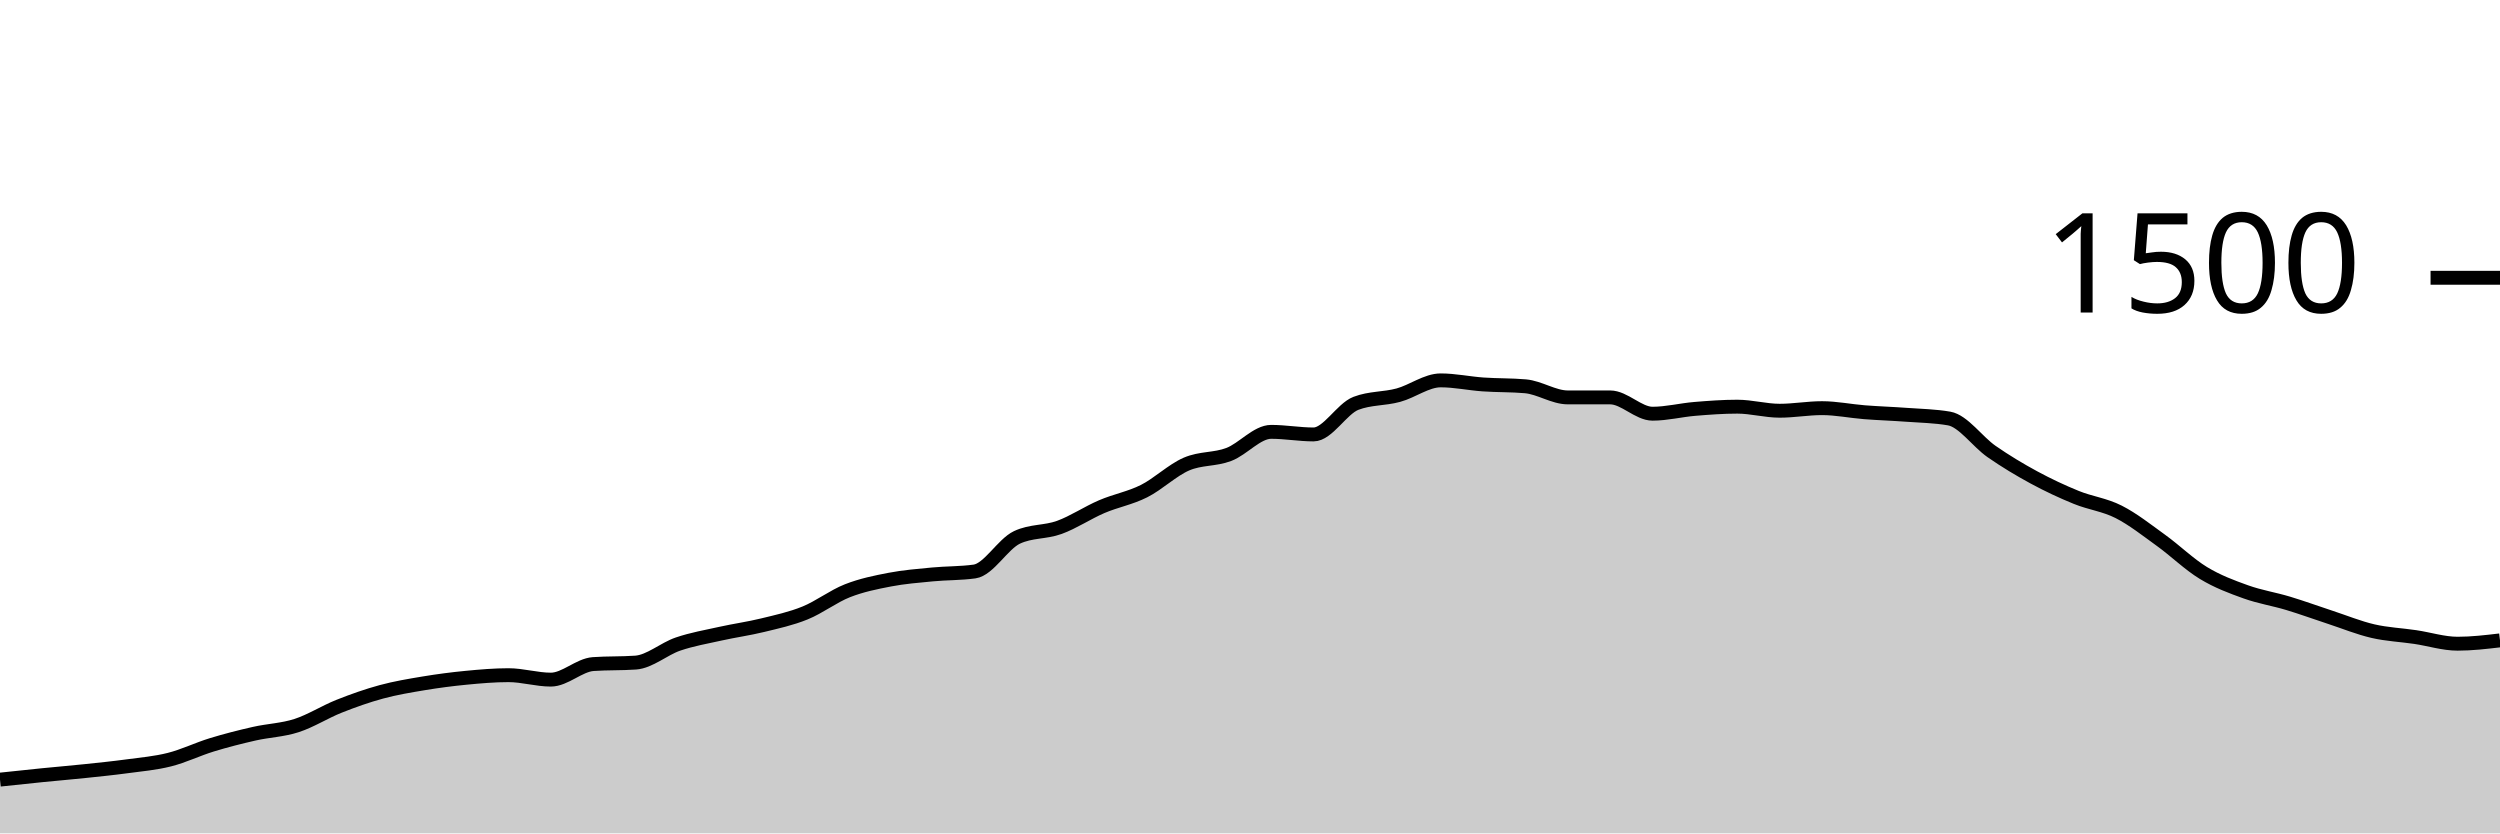
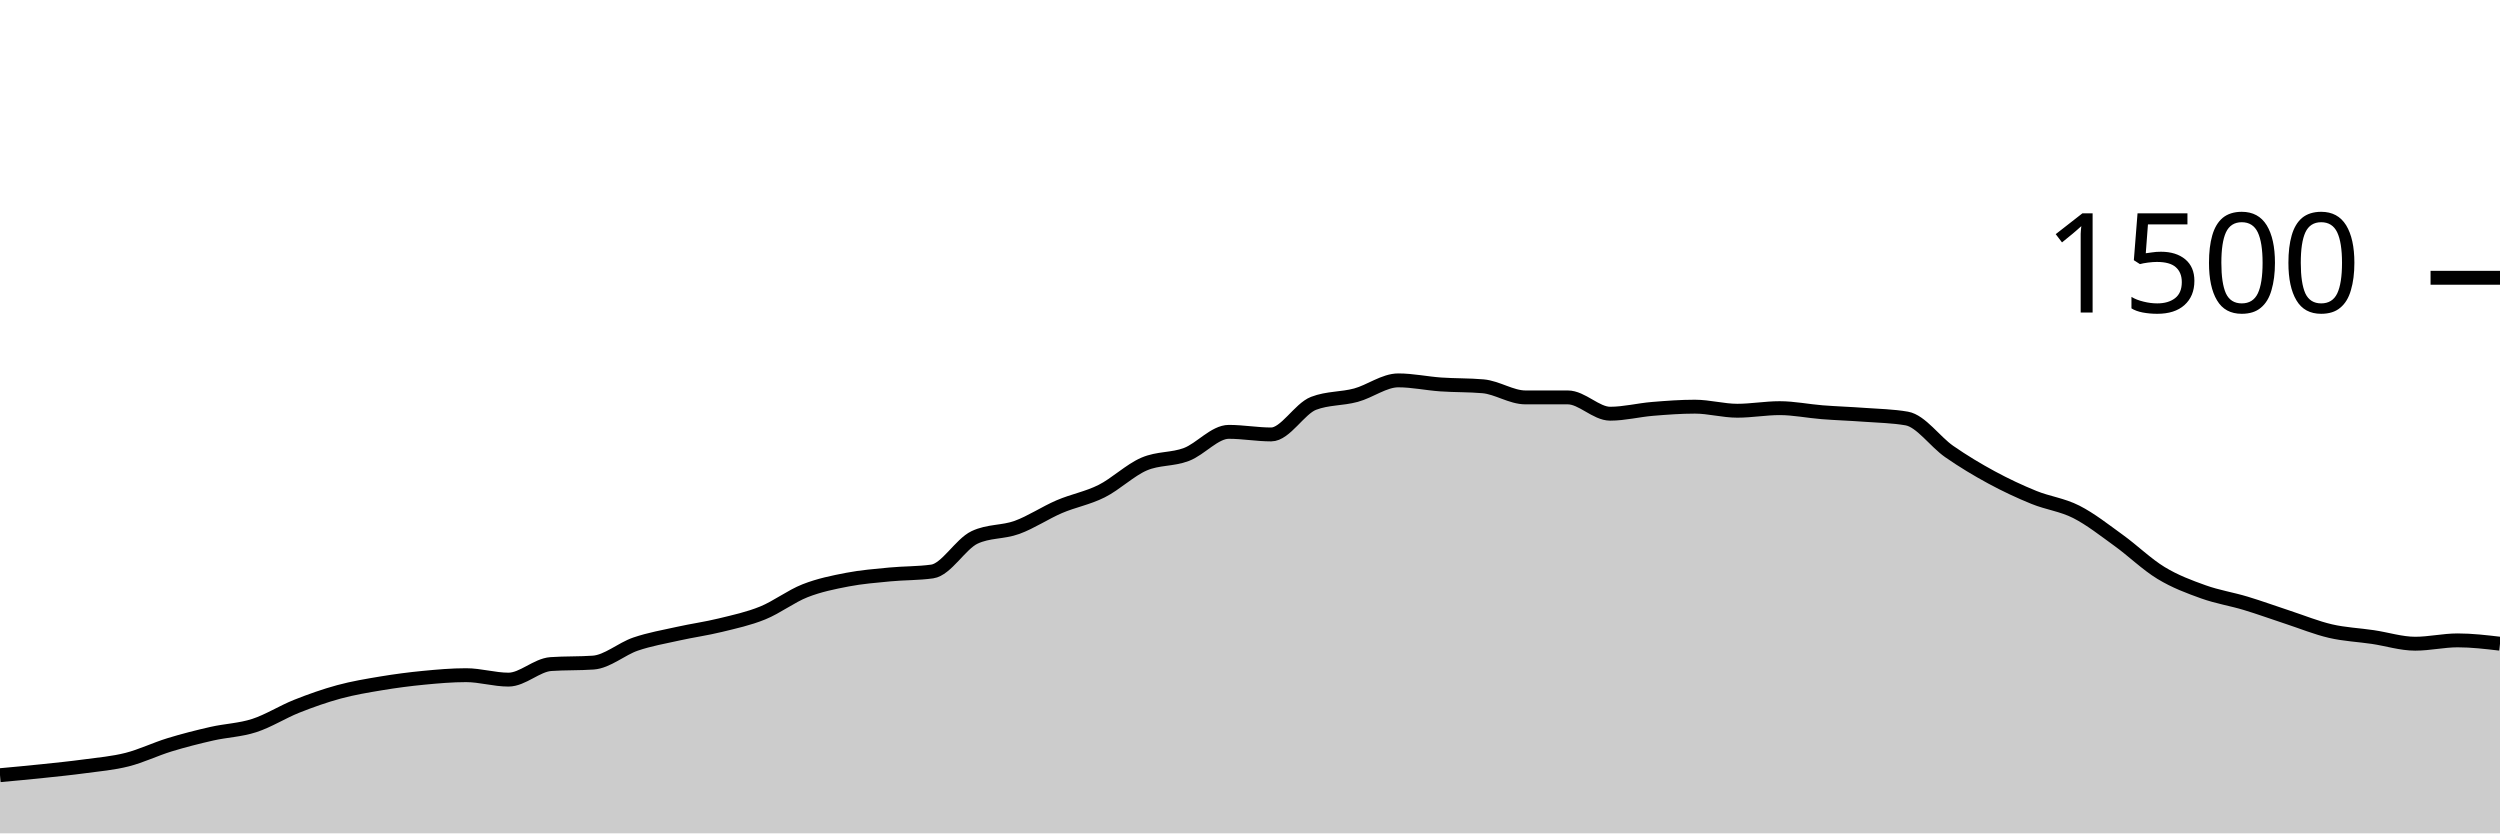
<svg xmlns="http://www.w3.org/2000/svg" viewBox="0 0 180 60">
  <g transform="translate(0,20)">
-     <path class="area" fill="rgba(0, 0, 0, 0.2)" d="M0,36.133C1.017,36.024,2.034,35.916,3.051,35.813C4.068,35.711,5.085,35.627,6.102,35.52C7.119,35.413,8.136,35.311,9.153,35.173C10.169,35.036,11.186,34.951,12.203,34.693C13.22,34.436,14.237,33.938,15.254,33.627C16.271,33.316,17.288,33.058,18.305,32.827C19.322,32.596,20.339,32.569,21.356,32.24C22.373,31.911,23.39,31.258,24.407,30.853C25.424,30.449,26.441,30.089,27.458,29.813C28.475,29.538,29.492,29.369,30.508,29.2C31.525,29.031,32.542,28.898,33.559,28.8C34.576,28.702,35.593,28.613,36.61,28.613C37.627,28.613,38.644,28.933,39.661,28.933C40.678,28.933,41.695,27.884,42.712,27.813C43.729,27.742,44.746,27.778,45.763,27.707C46.78,27.636,47.797,26.72,48.814,26.373C49.831,26.027,50.847,25.853,51.864,25.627C52.881,25.4,53.898,25.262,54.915,25.013C55.932,24.764,56.949,24.547,57.966,24.133C58.983,23.72,60,22.933,61.017,22.533C62.034,22.133,63.051,21.929,64.068,21.733C65.085,21.538,66.102,21.458,67.119,21.36C68.136,21.262,69.153,21.289,70.169,21.147C71.186,21.004,72.203,19.173,73.22,18.693C74.237,18.213,75.254,18.342,76.271,17.973C77.288,17.604,78.305,16.916,79.322,16.48C80.339,16.044,81.356,15.871,82.373,15.36C83.39,14.849,84.407,13.853,85.424,13.413C86.441,12.973,87.458,13.107,88.475,12.72C89.492,12.333,90.508,11.093,91.525,11.093C92.542,11.093,93.559,11.28,94.576,11.28C95.593,11.28,96.61,9.431,97.627,9.04C98.644,8.649,99.661,8.729,100.678,8.453C101.695,8.178,102.712,7.387,103.729,7.387C104.746,7.387,105.763,7.609,106.78,7.68C107.797,7.751,108.814,7.724,109.831,7.813C110.847,7.902,111.864,8.613,112.881,8.613C113.898,8.613,114.915,8.613,115.932,8.613C116.949,8.613,117.966,9.787,118.983,9.787C120,9.787,121.017,9.524,122.034,9.44C123.051,9.356,124.068,9.28,125.085,9.28C126.102,9.28,127.119,9.573,128.136,9.573C129.153,9.573,130.169,9.387,131.186,9.387C132.203,9.387,133.22,9.6,134.237,9.68C135.254,9.76,136.271,9.791,137.288,9.867C138.305,9.942,139.322,9.956,140.339,10.133C141.356,10.311,142.373,11.8,143.39,12.507C144.407,13.213,145.424,13.822,146.441,14.373C147.458,14.924,148.475,15.4,149.492,15.813C150.508,16.227,151.525,16.338,152.542,16.853C153.559,17.369,154.576,18.173,155.593,18.907C156.61,19.64,157.627,20.636,158.644,21.253C159.661,21.871,160.678,22.249,161.695,22.613C162.712,22.978,163.729,23.133,164.746,23.44C165.763,23.747,166.78,24.12,167.797,24.453C168.814,24.787,169.831,25.204,170.847,25.44C171.864,25.676,172.881,25.716,173.898,25.867C174.915,26.018,175.932,26.347,176.949,26.347C177.966,26.347,178.983,26.227,180,26.107L180,40C178.983,40,177.966,40,176.949,40C175.932,40,174.915,40,173.898,40C172.881,40,171.864,40,170.847,40C169.831,40,168.814,40,167.797,40C166.78,40,165.763,40,164.746,40C163.729,40,162.712,40,161.695,40C160.678,40,159.661,40,158.644,40C157.627,40,156.61,40,155.593,40C154.576,40,153.559,40,152.542,40C151.525,40,150.508,40,149.492,40C148.475,40,147.458,40,146.441,40C145.424,40,144.407,40,143.39,40C142.373,40,141.356,40,140.339,40C139.322,40,138.305,40,137.288,40C136.271,40,135.254,40,134.237,40C133.22,40,132.203,40,131.186,40C130.169,40,129.153,40,128.136,40C127.119,40,126.102,40,125.085,40C124.068,40,123.051,40,122.034,40C121.017,40,120,40,118.983,40C117.966,40,116.949,40,115.932,40C114.915,40,113.898,40,112.881,40C111.864,40,110.847,40,109.831,40C108.814,40,107.797,40,106.78,40C105.763,40,104.746,40,103.729,40C102.712,40,101.695,40,100.678,40C99.661,40,98.644,40,97.627,40C96.61,40,95.593,40,94.576,40C93.559,40,92.542,40,91.525,40C90.508,40,89.492,40,88.475,40C87.458,40,86.441,40,85.424,40C84.407,40,83.39,40,82.373,40C81.356,40,80.339,40,79.322,40C78.305,40,77.288,40,76.271,40C75.254,40,74.237,40,73.22,40C72.203,40,71.186,40,70.169,40C69.153,40,68.136,40,67.119,40C66.102,40,65.085,40,64.068,40C63.051,40,62.034,40,61.017,40C60,40,58.983,40,57.966,40C56.949,40,55.932,40,54.915,40C53.898,40,52.881,40,51.864,40C50.847,40,49.831,40,48.814,40C47.797,40,46.78,40,45.763,40C44.746,40,43.729,40,42.712,40C41.695,40,40.678,40,39.661,40C38.644,40,37.627,40,36.61,40C35.593,40,34.576,40,33.559,40C32.542,40,31.525,40,30.508,40C29.492,40,28.475,40,27.458,40C26.441,40,25.424,40,24.407,40C23.39,40,22.373,40,21.356,40C20.339,40,19.322,40,18.305,40C17.288,40,16.271,40,15.254,40C14.237,40,13.22,40,12.203,40C11.186,40,10.169,40,9.153,40C8.136,40,7.119,40,6.102,40C5.085,40,4.068,40,3.051,40C2.034,40,1.017,40,0,40Z" />
-     <path class="line" stroke="black" fill="none" d="M0,36.133C1.017,36.024,2.034,35.916,3.051,35.813C4.068,35.711,5.085,35.627,6.102,35.52C7.119,35.413,8.136,35.311,9.153,35.173C10.169,35.036,11.186,34.951,12.203,34.693C13.22,34.436,14.237,33.938,15.254,33.627C16.271,33.316,17.288,33.058,18.305,32.827C19.322,32.596,20.339,32.569,21.356,32.24C22.373,31.911,23.39,31.258,24.407,30.853C25.424,30.449,26.441,30.089,27.458,29.813C28.475,29.538,29.492,29.369,30.508,29.2C31.525,29.031,32.542,28.898,33.559,28.8C34.576,28.702,35.593,28.613,36.61,28.613C37.627,28.613,38.644,28.933,39.661,28.933C40.678,28.933,41.695,27.884,42.712,27.813C43.729,27.742,44.746,27.778,45.763,27.707C46.78,27.636,47.797,26.72,48.814,26.373C49.831,26.027,50.847,25.853,51.864,25.627C52.881,25.4,53.898,25.262,54.915,25.013C55.932,24.764,56.949,24.547,57.966,24.133C58.983,23.72,60,22.933,61.017,22.533C62.034,22.133,63.051,21.929,64.068,21.733C65.085,21.538,66.102,21.458,67.119,21.36C68.136,21.262,69.153,21.289,70.169,21.147C71.186,21.004,72.203,19.173,73.22,18.693C74.237,18.213,75.254,18.342,76.271,17.973C77.288,17.604,78.305,16.916,79.322,16.48C80.339,16.044,81.356,15.871,82.373,15.36C83.39,14.849,84.407,13.853,85.424,13.413C86.441,12.973,87.458,13.107,88.475,12.72C89.492,12.333,90.508,11.093,91.525,11.093C92.542,11.093,93.559,11.28,94.576,11.28C95.593,11.28,96.61,9.431,97.627,9.04C98.644,8.649,99.661,8.729,100.678,8.453C101.695,8.178,102.712,7.387,103.729,7.387C104.746,7.387,105.763,7.609,106.78,7.68C107.797,7.751,108.814,7.724,109.831,7.813C110.847,7.902,111.864,8.613,112.881,8.613C113.898,8.613,114.915,8.613,115.932,8.613C116.949,8.613,117.966,9.787,118.983,9.787C120,9.787,121.017,9.524,122.034,9.44C123.051,9.356,124.068,9.28,125.085,9.28C126.102,9.28,127.119,9.573,128.136,9.573C129.153,9.573,130.169,9.387,131.186,9.387C132.203,9.387,133.22,9.6,134.237,9.68C135.254,9.76,136.271,9.791,137.288,9.867C138.305,9.942,139.322,9.956,140.339,10.133C141.356,10.311,142.373,11.8,143.39,12.507C144.407,13.213,145.424,13.822,146.441,14.373C147.458,14.924,148.475,15.4,149.492,15.813C150.508,16.227,151.525,16.338,152.542,16.853C153.559,17.369,154.576,18.173,155.593,18.907C156.61,19.64,157.627,20.636,158.644,21.253C159.661,21.871,160.678,22.249,161.695,22.613C162.712,22.978,163.729,23.133,164.746,23.44C165.763,23.747,166.78,24.12,167.797,24.453C168.814,24.787,169.831,25.204,170.847,25.44C171.864,25.676,172.881,25.716,173.898,25.867C174.915,26.018,175.932,26.347,176.949,26.347C177.966,26.347,178.983,26.227,180,26.107" />
+     <path class="area" fill="rgba(0, 0, 0, 0.2)" d="M0,35.813C1.017,35.72,2.034,35.627,3.051,35.52C4.068,35.413,5.085,35.311,6.102,35.173C7.119,35.036,8.136,34.951,9.153,34.693C10.169,34.436,11.186,33.938,12.203,33.627C13.22,33.316,14.237,33.058,15.254,32.827C16.271,32.596,17.288,32.569,18.305,32.24C19.322,31.911,20.339,31.258,21.356,30.853C22.373,30.449,23.39,30.089,24.407,29.813C25.424,29.538,26.441,29.369,27.458,29.2C28.475,29.031,29.492,28.898,30.508,28.8C31.525,28.702,32.542,28.613,33.559,28.613C34.576,28.613,35.593,28.933,36.61,28.933C37.627,28.933,38.644,27.884,39.661,27.813C40.678,27.742,41.695,27.778,42.712,27.707C43.729,27.636,44.746,26.72,45.763,26.373C46.78,26.027,47.797,25.853,48.814,25.627C49.831,25.4,50.847,25.262,51.864,25.013C52.881,24.764,53.898,24.547,54.915,24.133C55.932,23.72,56.949,22.933,57.966,22.533C58.983,22.133,60,21.929,61.017,21.733C62.034,21.538,63.051,21.458,64.068,21.36C65.085,21.262,66.102,21.289,67.119,21.147C68.136,21.004,69.153,19.173,70.169,18.693C71.186,18.213,72.203,18.342,73.22,17.973C74.237,17.604,75.254,16.916,76.271,16.48C77.288,16.044,78.305,15.871,79.322,15.36C80.339,14.849,81.356,13.853,82.373,13.413C83.39,12.973,84.407,13.107,85.424,12.72C86.441,12.333,87.458,11.093,88.475,11.093C89.492,11.093,90.508,11.28,91.525,11.28C92.542,11.28,93.559,9.431,94.576,9.04C95.593,8.649,96.61,8.729,97.627,8.453C98.644,8.178,99.661,7.387,100.678,7.387C101.695,7.387,102.712,7.609,103.729,7.68C104.746,7.751,105.763,7.724,106.78,7.813C107.797,7.902,108.814,8.613,109.831,8.613C110.847,8.613,111.864,8.613,112.881,8.613C113.898,8.613,114.915,9.787,115.932,9.787C116.949,9.787,117.966,9.524,118.983,9.44C120,9.356,121.017,9.28,122.034,9.28C123.051,9.28,124.068,9.573,125.085,9.573C126.102,9.573,127.119,9.387,128.136,9.387C129.153,9.387,130.169,9.6,131.186,9.68C132.203,9.76,133.22,9.791,134.237,9.867C135.254,9.942,136.271,9.956,137.288,10.133C138.305,10.311,139.322,11.8,140.339,12.507C141.356,13.213,142.373,13.822,143.39,14.373C144.407,14.924,145.424,15.4,146.441,15.813C147.458,16.227,148.475,16.338,149.492,16.853C150.508,17.369,151.525,18.173,152.542,18.907C153.559,19.64,154.576,20.636,155.593,21.253C156.61,21.871,157.627,22.249,158.644,22.613C159.661,22.978,160.678,23.133,161.695,23.44C162.712,23.747,163.729,24.12,164.746,24.453C165.763,24.787,166.78,25.204,167.797,25.44C168.814,25.676,169.831,25.716,170.847,25.867C171.864,26.018,172.881,26.347,173.898,26.347C174.915,26.347,175.932,26.107,176.949,26.107C177.966,26.107,178.983,26.227,180,26.347L180,40C178.983,40,177.966,40,176.949,40C175.932,40,174.915,40,173.898,40C172.881,40,171.864,40,170.847,40C169.831,40,168.814,40,167.797,40C166.78,40,165.763,40,164.746,40C163.729,40,162.712,40,161.695,40C160.678,40,159.661,40,158.644,40C157.627,40,156.61,40,155.593,40C154.576,40,153.559,40,152.542,40C151.525,40,150.508,40,149.492,40C148.475,40,147.458,40,146.441,40C145.424,40,144.407,40,143.39,40C142.373,40,141.356,40,140.339,40C139.322,40,138.305,40,137.288,40C136.271,40,135.254,40,134.237,40C133.22,40,132.203,40,131.186,40C130.169,40,129.153,40,128.136,40C127.119,40,126.102,40,125.085,40C124.068,40,123.051,40,122.034,40C121.017,40,120,40,118.983,40C117.966,40,116.949,40,115.932,40C114.915,40,113.898,40,112.881,40C111.864,40,110.847,40,109.831,40C108.814,40,107.797,40,106.78,40C105.763,40,104.746,40,103.729,40C102.712,40,101.695,40,100.678,40C99.661,40,98.644,40,97.627,40C96.61,40,95.593,40,94.576,40C93.559,40,92.542,40,91.525,40C90.508,40,89.492,40,88.475,40C87.458,40,86.441,40,85.424,40C84.407,40,83.39,40,82.373,40C81.356,40,80.339,40,79.322,40C78.305,40,77.288,40,76.271,40C75.254,40,74.237,40,73.22,40C72.203,40,71.186,40,70.169,40C69.153,40,68.136,40,67.119,40C66.102,40,65.085,40,64.068,40C63.051,40,62.034,40,61.017,40C60,40,58.983,40,57.966,40C56.949,40,55.932,40,54.915,40C53.898,40,52.881,40,51.864,40C50.847,40,49.831,40,48.814,40C47.797,40,46.78,40,45.763,40C44.746,40,43.729,40,42.712,40C41.695,40,40.678,40,39.661,40C38.644,40,37.627,40,36.61,40C35.593,40,34.576,40,33.559,40C32.542,40,31.525,40,30.508,40C29.492,40,28.475,40,27.458,40C26.441,40,25.424,40,24.407,40C23.39,40,22.373,40,21.356,40C20.339,40,19.322,40,18.305,40C17.288,40,16.271,40,15.254,40C14.237,40,13.22,40,12.203,40C11.186,40,10.169,40,9.153,40C8.136,40,7.119,40,6.102,40C5.085,40,4.068,40,3.051,40C2.034,40,1.017,40,0,40Z" />
+     <path class="line" stroke="black" fill="none" d="M0,35.813C1.017,35.72,2.034,35.627,3.051,35.52C4.068,35.413,5.085,35.311,6.102,35.173C7.119,35.036,8.136,34.951,9.153,34.693C10.169,34.436,11.186,33.938,12.203,33.627C13.22,33.316,14.237,33.058,15.254,32.827C16.271,32.596,17.288,32.569,18.305,32.24C19.322,31.911,20.339,31.258,21.356,30.853C22.373,30.449,23.39,30.089,24.407,29.813C25.424,29.538,26.441,29.369,27.458,29.2C28.475,29.031,29.492,28.898,30.508,28.8C31.525,28.702,32.542,28.613,33.559,28.613C34.576,28.613,35.593,28.933,36.61,28.933C37.627,28.933,38.644,27.884,39.661,27.813C40.678,27.742,41.695,27.778,42.712,27.707C43.729,27.636,44.746,26.72,45.763,26.373C46.78,26.027,47.797,25.853,48.814,25.627C49.831,25.4,50.847,25.262,51.864,25.013C52.881,24.764,53.898,24.547,54.915,24.133C55.932,23.72,56.949,22.933,57.966,22.533C58.983,22.133,60,21.929,61.017,21.733C62.034,21.538,63.051,21.458,64.068,21.36C65.085,21.262,66.102,21.289,67.119,21.147C68.136,21.004,69.153,19.173,70.169,18.693C71.186,18.213,72.203,18.342,73.22,17.973C74.237,17.604,75.254,16.916,76.271,16.48C77.288,16.044,78.305,15.871,79.322,15.36C80.339,14.849,81.356,13.853,82.373,13.413C83.39,12.973,84.407,13.107,85.424,12.72C86.441,12.333,87.458,11.093,88.475,11.093C89.492,11.093,90.508,11.28,91.525,11.28C92.542,11.28,93.559,9.431,94.576,9.04C95.593,8.649,96.61,8.729,97.627,8.453C98.644,8.178,99.661,7.387,100.678,7.387C101.695,7.387,102.712,7.609,103.729,7.68C104.746,7.751,105.763,7.724,106.78,7.813C107.797,7.902,108.814,8.613,109.831,8.613C110.847,8.613,111.864,8.613,112.881,8.613C113.898,8.613,114.915,9.787,115.932,9.787C116.949,9.787,117.966,9.524,118.983,9.44C120,9.356,121.017,9.28,122.034,9.28C123.051,9.28,124.068,9.573,125.085,9.573C126.102,9.573,127.119,9.387,128.136,9.387C129.153,9.387,130.169,9.6,131.186,9.68C132.203,9.76,133.22,9.791,134.237,9.867C135.254,9.942,136.271,9.956,137.288,10.133C138.305,10.311,139.322,11.8,140.339,12.507C141.356,13.213,142.373,13.822,143.39,14.373C144.407,14.924,145.424,15.4,146.441,15.813C147.458,16.227,148.475,16.338,149.492,16.853C150.508,17.369,151.525,18.173,152.542,18.907C153.559,19.64,154.576,20.636,155.593,21.253C156.61,21.871,157.627,22.249,158.644,22.613C159.661,22.978,160.678,23.133,161.695,23.44C162.712,23.747,163.729,24.12,164.746,24.453C165.763,24.787,166.78,25.204,167.797,25.44C168.814,25.676,169.831,25.716,170.847,25.867C171.864,26.018,172.881,26.347,173.898,26.347C174.915,26.347,175.932,26.107,176.949,26.107C177.966,26.107,178.983,26.227,180,26.347" />
    <path class="axis-ceiling" stroke-width="1" stroke="black" fill="none" d="M175,0L180,0" />
    <text class="axis-ceiling-label" font-family="sans-serif" text-anchor="end" font-size="10px" x="170" y="2.5">1500</text>
  </g>
</svg>
